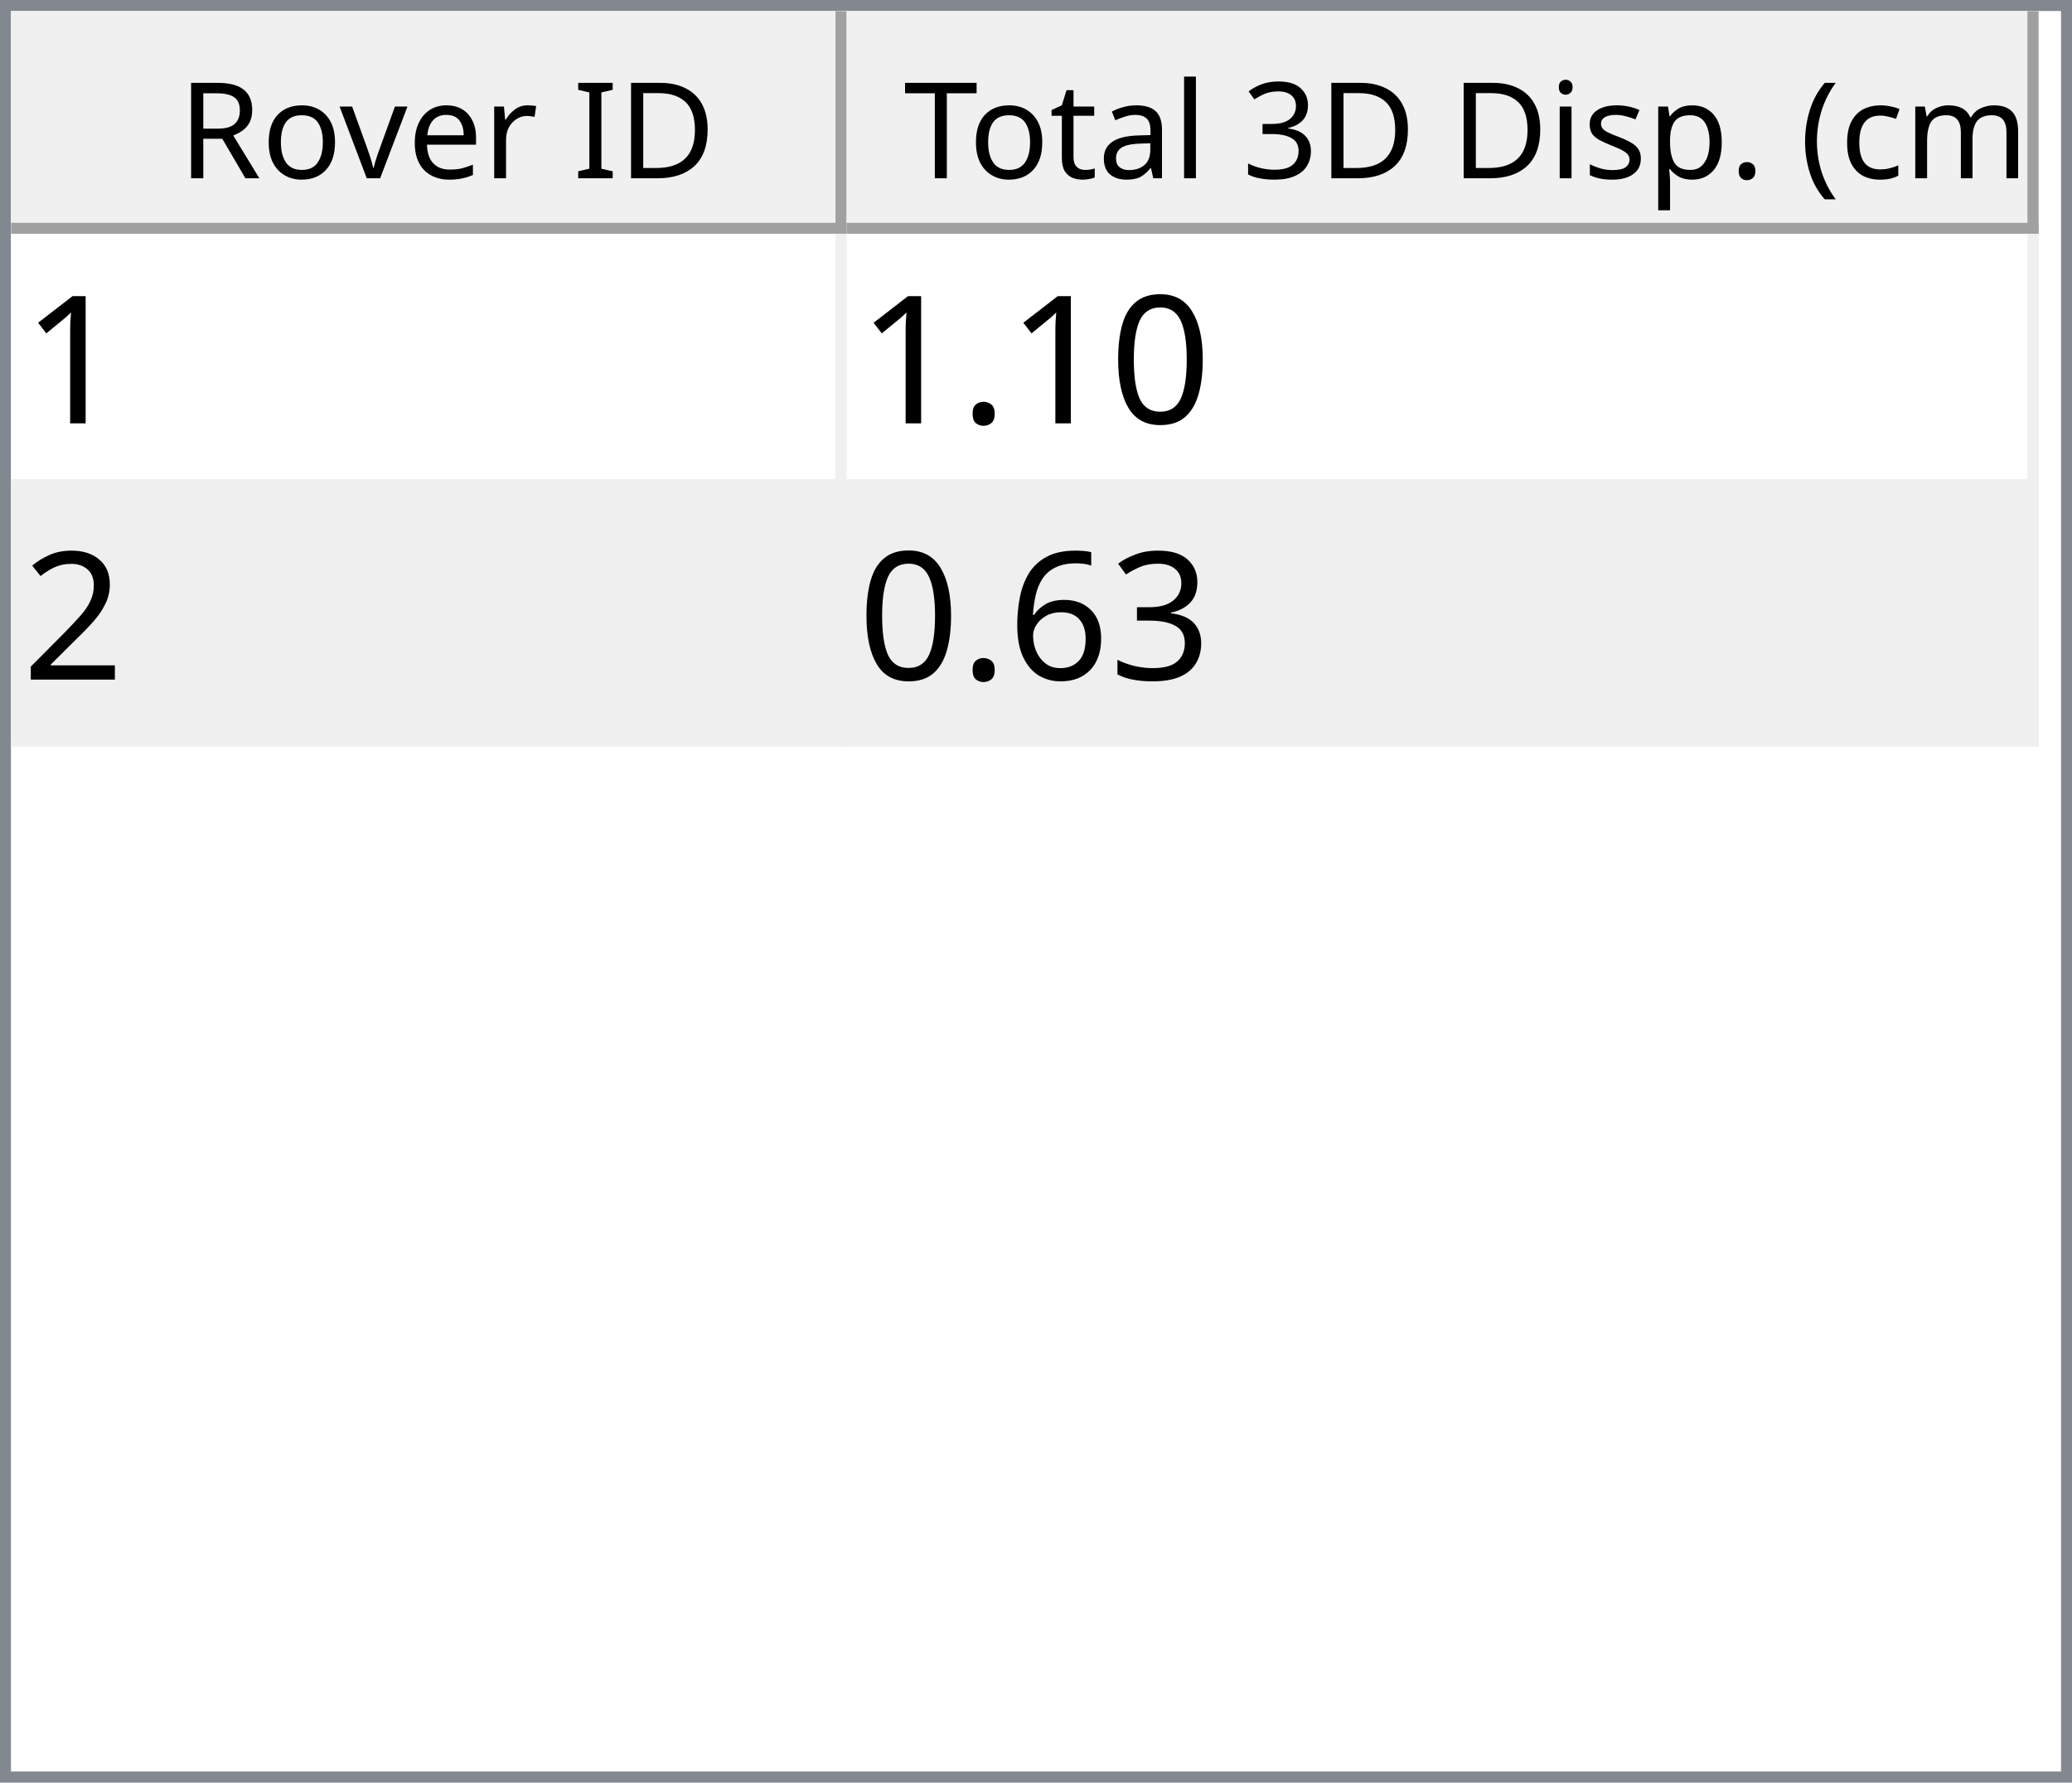
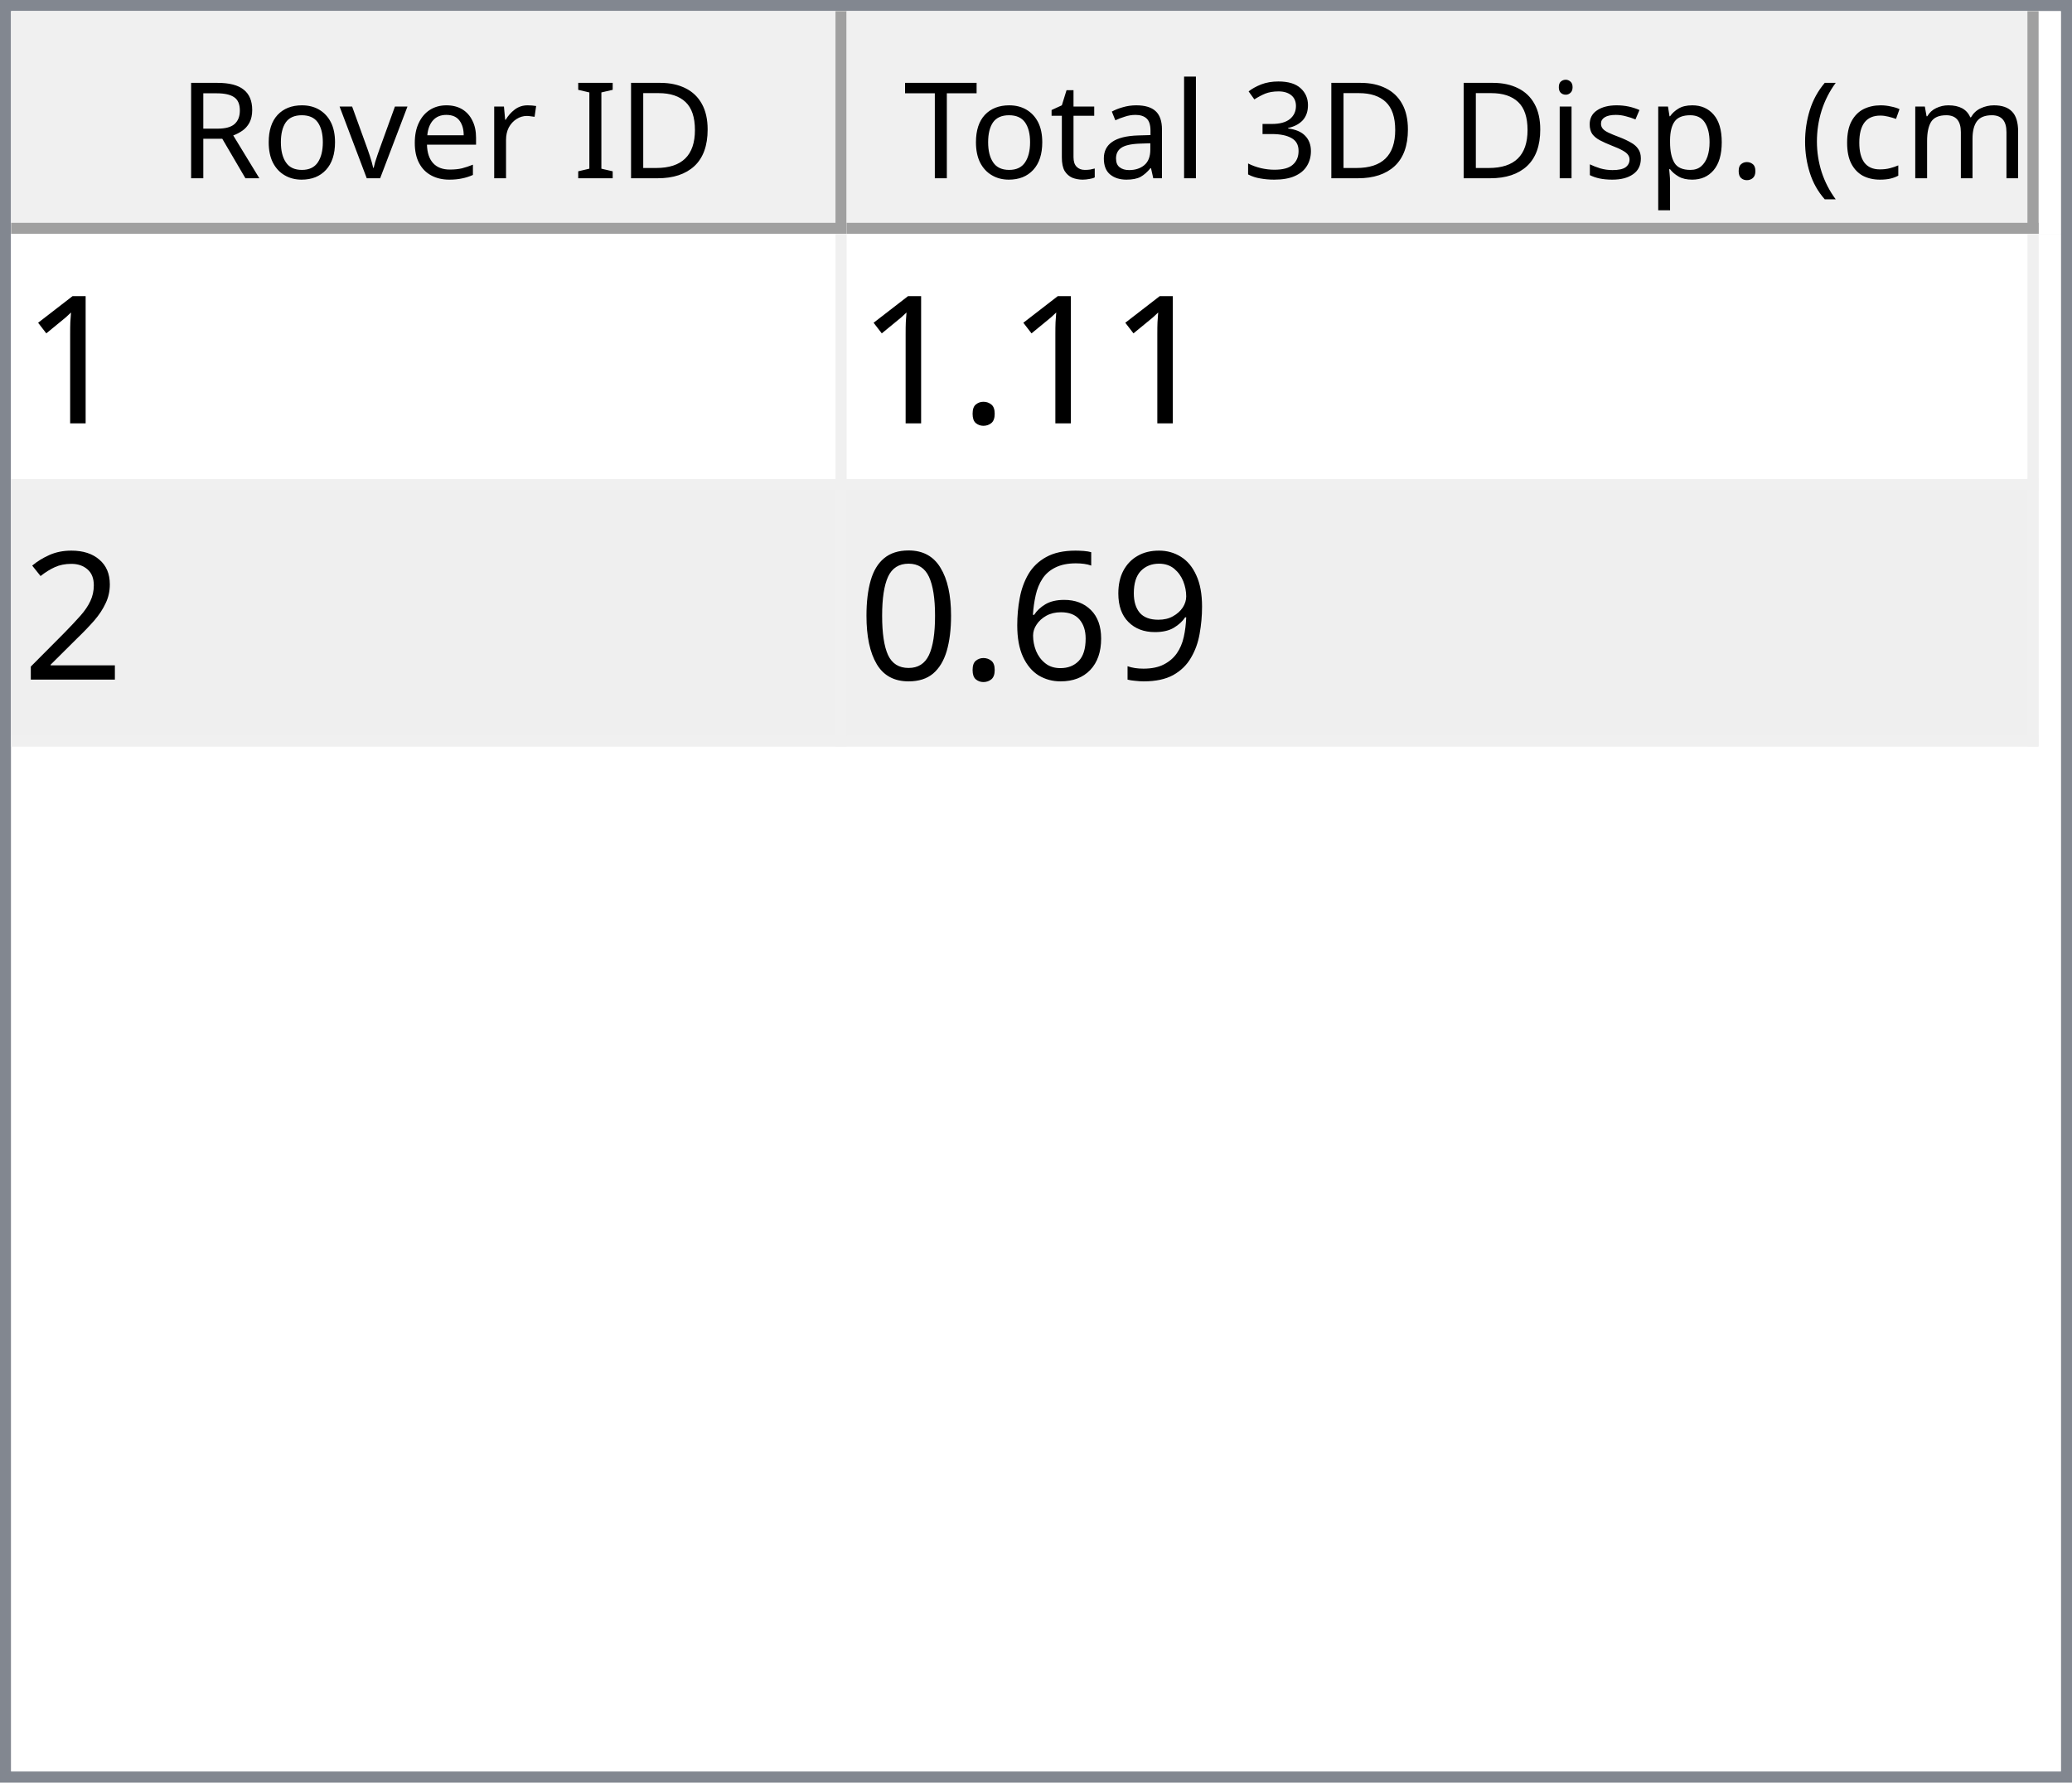
<svg xmlns="http://www.w3.org/2000/svg" style="fill-opacity:1; color-rendering:auto; color-interpolation:auto; text-rendering:auto; stroke:black; stroke-linecap:square; stroke-miterlimit:10; shape-rendering:auto; stroke-opacity:1; fill:black; stroke-dasharray:none; font-weight:normal; stroke-width:1; font-family:'Dialog'; font-style:normal; stroke-linejoin:miter; font-size:12px; stroke-dashoffset:0; image-rendering:auto;" width="186" height="160">
  <defs id="genericDefs" />
  <g>
    <defs id="defs1">
      <clipPath clipPathUnits="userSpaceOnUse" id="clipPath1">
        <path d="M0 0 L186 0 L186 160 L0 160 L0 0 Z" />
      </clipPath>
      <clipPath clipPathUnits="userSpaceOnUse" id="clipPath2">
        <path d="M0 0 L0 160 L186 160 L186 0 Z" />
      </clipPath>
      <clipPath clipPathUnits="userSpaceOnUse" id="clipPath3">
        <path d="M0 0 L0 20 L184 20 L184 0 Z" />
      </clipPath>
      <clipPath clipPathUnits="userSpaceOnUse" id="clipPath4">
        <path d="M0 0 L0 20 L75 20 L75 0 Z" />
      </clipPath>
      <clipPath clipPathUnits="userSpaceOnUse" id="clipPath5">
        <path d="M1 1 L1 19 L74 19 L74 1 Z" />
      </clipPath>
      <clipPath clipPathUnits="userSpaceOnUse" id="clipPath6">
        <path d="M0 0 L0 18 L73 18 L73 0 Z" />
      </clipPath>
      <clipPath clipPathUnits="userSpaceOnUse" id="clipPath7">
        <path d="M-0.5 -0.5 L-0.5 19.5 L74.5 19.5 L74.5 -0.5 Z" />
      </clipPath>
      <clipPath clipPathUnits="userSpaceOnUse" id="clipPath8">
        <path d="M0 0 L0 20 L107 20 L107 0 Z" />
      </clipPath>
      <clipPath clipPathUnits="userSpaceOnUse" id="clipPath9">
        <path d="M1 1 L1 19 L106 19 L106 1 Z" />
      </clipPath>
      <clipPath clipPathUnits="userSpaceOnUse" id="clipPath10">
        <path d="M0 0 L0 18 L105 18 L105 0 Z" />
      </clipPath>
      <clipPath clipPathUnits="userSpaceOnUse" id="clipPath11">
        <path d="M-0.5 -0.5 L-0.5 19.5 L106.5 19.5 L106.5 -0.5 Z" />
      </clipPath>
      <clipPath clipPathUnits="userSpaceOnUse" id="clipPath12">
        <path d="M0 0 L0 138 L184 138 L184 0 Z" />
      </clipPath>
      <clipPath clipPathUnits="userSpaceOnUse" id="clipPath13">
        <path d="M0 0 L0 46 L182 46 L182 0 Z" />
      </clipPath>
      <clipPath clipPathUnits="userSpaceOnUse" id="clipPath14">
        <path d="M-0.5 -0.5 L-0.5 45.5 L181.5 45.5 L181.5 -0.5 Z" />
      </clipPath>
      <clipPath clipPathUnits="userSpaceOnUse" id="clipPath15">
        <path d="M0 0 L0 22 L74 22 L74 0 Z" />
      </clipPath>
      <clipPath clipPathUnits="userSpaceOnUse" id="clipPath16">
        <path d="M0 0 L0 22 L106 22 L106 0 Z" />
      </clipPath>
      <font horiz-adv-x="64.551" id="font1">
        <font-face ascent="107.91" descent="25.098" units-per-em="100" style="font-style:normal; font-family:Segoe UI; font-weight:normal;" />
        <missing-glyph horiz-adv-x="64.551" d="M8.109 0 L8.109 68.266 L56.453 68.266 L56.453 0 L8.109 0 ZM15.328 7.234 L49.219 7.234 L49.219 61.031 L15.328 61.031 L15.328 7.234 Z" />
        <glyph unicode="D" horiz-adv-x="70.117" d="M9.188 0 L9.188 70.016 L28.516 70.016 Q65.531 70.016 65.531 35.891 Q65.531 19.672 55.25 9.836 Q44.969 0 27.734 0 L9.188 0 ZM17.391 62.594 L17.391 7.422 L27.828 7.422 Q41.609 7.422 49.273 14.797 Q56.938 22.172 56.938 35.688 Q56.938 62.594 28.328 62.594 L17.391 62.594 Z" />
        <glyph unicode="I" horiz-adv-x="26.611" d="M17.391 0 L9.188 0 L9.188 70.016 L17.391 70.016 L17.391 0 Z" />
        <glyph unicode=" " horiz-adv-x="27.393" d="" />
        <glyph unicode="r" horiz-adv-x="34.766" d="M34.188 41.891 Q32.078 43.5 28.125 43.5 Q23 43.5 19.555 38.672 Q16.109 33.844 16.109 25.484 L16.109 0 L8.109 0 L8.109 50 L16.109 50 L16.109 39.703 L16.312 39.703 Q18.016 44.969 21.531 47.922 Q25.047 50.875 29.391 50.875 Q32.516 50.875 34.188 50.203 L34.188 41.891 Z" />
        <glyph unicode="e" horiz-adv-x="52.295" d="M48.297 23 L12.984 23 Q13.188 14.656 17.484 10.109 Q21.781 5.562 29.297 5.562 Q37.75 5.562 44.828 11.141 L44.828 3.609 Q38.234 -1.172 27.391 -1.172 Q16.797 -1.172 10.742 5.641 Q4.688 12.453 4.688 24.812 Q4.688 36.469 11.305 43.82 Q17.922 51.172 27.734 51.172 Q37.547 51.172 42.922 44.828 Q48.297 38.484 48.297 27.203 L48.297 23 ZM40.094 29.781 Q40.047 36.719 36.75 40.578 Q33.453 44.438 27.594 44.438 Q21.922 44.438 17.969 40.383 Q14.016 36.328 13.094 29.781 L40.094 29.781 Z" />
        <glyph unicode="v" horiz-adv-x="47.9" d="M47.406 50 L27.484 0 L19.625 0 L0.688 50 L9.469 50 L22.172 13.672 Q23.578 9.672 23.922 6.688 L24.125 6.688 Q24.609 10.453 25.688 13.484 L38.969 50 L47.406 50 Z" />
        <glyph unicode="o" horiz-adv-x="58.594" d="M29 -1.172 Q17.922 -1.172 11.305 5.836 Q4.688 12.844 4.688 24.422 Q4.688 37.016 11.57 44.094 Q18.453 51.172 30.172 51.172 Q41.359 51.172 47.633 44.289 Q53.906 37.406 53.906 25.203 Q53.906 13.234 47.141 6.031 Q40.375 -1.172 29 -1.172 ZM29.594 44.438 Q21.875 44.438 17.383 39.188 Q12.891 33.938 12.891 24.703 Q12.891 15.828 17.43 10.695 Q21.969 5.562 29.594 5.562 Q37.359 5.562 41.531 10.594 Q45.703 15.625 45.703 24.906 Q45.703 34.281 41.531 39.359 Q37.359 44.438 29.594 44.438 Z" />
        <glyph unicode="R" horiz-adv-x="59.814" d="M59.375 0 L49.609 0 L37.891 19.625 Q36.281 22.359 34.766 24.289 Q33.25 26.219 31.664 27.438 Q30.078 28.656 28.25 29.219 Q26.422 29.781 24.125 29.781 L17.391 29.781 L17.391 0 L9.188 0 L9.188 70.016 L30.078 70.016 Q34.672 70.016 38.555 68.867 Q42.438 67.719 45.289 65.375 Q48.141 63.031 49.758 59.547 Q51.375 56.062 51.375 51.375 Q51.375 47.703 50.273 44.656 Q49.172 41.609 47.148 39.211 Q45.125 36.812 42.266 35.133 Q39.406 33.453 35.844 32.516 L35.844 32.328 Q37.594 31.547 38.891 30.547 Q40.188 29.547 41.359 28.18 Q42.531 26.812 43.68 25.078 Q44.828 23.344 46.234 21.047 L59.375 0 ZM17.391 62.594 L17.391 37.203 L28.516 37.203 Q31.594 37.203 34.203 38.133 Q36.812 39.062 38.719 40.797 Q40.625 42.531 41.703 45.047 Q42.781 47.562 42.781 50.688 Q42.781 56.297 39.141 59.445 Q35.5 62.594 28.609 62.594 L17.391 62.594 Z" />
        <glyph unicode=")" horiz-adv-x="30.176" d="M8.297 -15.922 L1.172 -15.922 Q16.406 2.344 16.406 26.812 Q16.406 51.469 1.078 70.016 L8.297 70.016 Q23.531 52.156 23.531 26.703 Q23.531 1.375 8.297 -15.922 Z" />
        <glyph unicode="m" horiz-adv-x="86.133" d="M79.109 0 L71.094 0 L71.094 28.719 Q71.094 37.016 68.531 40.727 Q65.969 44.438 59.906 44.438 Q54.781 44.438 51.195 39.75 Q47.609 35.062 47.609 28.516 L47.609 0 L39.594 0 L39.594 29.688 Q39.594 44.438 28.219 44.438 Q22.953 44.438 19.531 40.016 Q16.109 35.594 16.109 28.516 L16.109 0 L8.109 0 L8.109 50 L16.109 50 L16.109 42.094 L16.312 42.094 Q21.625 51.172 31.844 51.172 Q36.969 51.172 40.773 48.312 Q44.578 45.453 46 40.828 Q51.562 51.172 62.594 51.172 Q79.109 51.172 79.109 30.812 L79.109 0 Z" />
        <glyph unicode="c" horiz-adv-x="46.191" d="M42.188 2.297 Q36.422 -1.172 28.516 -1.172 Q17.828 -1.172 11.258 5.789 Q4.688 12.75 4.688 23.828 Q4.688 36.188 11.766 43.68 Q18.844 51.172 30.672 51.172 Q37.25 51.172 42.281 48.734 L42.281 40.531 Q36.719 44.438 30.375 44.438 Q22.703 44.438 17.797 38.945 Q12.891 33.453 12.891 24.516 Q12.891 15.719 17.508 10.641 Q22.125 5.562 29.891 5.562 Q36.422 5.562 42.188 9.906 L42.188 2.297 Z" />
        <glyph unicode="(" horiz-adv-x="30.176" d="M29.109 -15.922 L21.969 -15.922 Q6.844 1.375 6.844 26.703 Q6.844 52.156 21.969 70.016 L29.203 70.016 Q13.875 51.469 13.875 26.812 Q13.875 2.344 29.109 -15.922 Z" />
        <glyph unicode="." horiz-adv-x="21.68" d="M10.891 -1.078 Q8.641 -1.078 7.055 0.539 Q5.469 2.156 5.469 4.391 Q5.469 6.641 7.055 8.273 Q8.641 9.906 10.891 9.906 Q13.188 9.906 14.797 8.273 Q16.406 6.641 16.406 4.391 Q16.406 2.156 14.797 0.539 Q13.188 -1.078 10.891 -1.078 Z" />
        <glyph unicode="p" horiz-adv-x="58.789" d="M16.312 7.234 L16.109 7.234 L16.109 -23 L8.109 -23 L8.109 50 L16.109 50 L16.109 41.219 L16.312 41.219 Q22.219 51.172 33.594 51.172 Q43.266 51.172 48.688 44.461 Q54.109 37.75 54.109 26.469 Q54.109 13.922 48 6.375 Q41.891 -1.172 31.297 -1.172 Q21.578 -1.172 16.312 7.234 ZM16.109 27.391 L16.109 20.406 Q16.109 14.203 20.141 9.883 Q24.172 5.562 30.375 5.562 Q37.641 5.562 41.773 11.133 Q45.906 16.703 45.906 26.609 Q45.906 34.969 42.047 39.703 Q38.188 44.438 31.594 44.438 Q24.609 44.438 20.359 39.578 Q16.109 34.719 16.109 27.391 Z" />
        <glyph unicode="s" horiz-adv-x="42.432" d="M5.078 1.812 L5.078 10.406 Q11.625 5.562 19.484 5.562 Q30.031 5.562 30.031 12.594 Q30.031 14.594 29.125 15.992 Q28.219 17.391 26.68 18.461 Q25.141 19.531 23.07 20.383 Q21 21.234 18.609 22.172 Q15.281 23.484 12.766 24.828 Q10.25 26.172 8.57 27.859 Q6.891 29.547 6.031 31.695 Q5.172 33.844 5.172 36.719 Q5.172 40.234 6.789 42.945 Q8.406 45.656 11.086 47.484 Q13.766 49.312 17.211 50.242 Q20.656 51.172 24.312 51.172 Q30.812 51.172 35.938 48.922 L35.938 40.828 Q30.422 44.438 23.25 44.438 Q21 44.438 19.195 43.922 Q17.391 43.406 16.094 42.477 Q14.797 41.547 14.086 40.258 Q13.375 38.969 13.375 37.406 Q13.375 35.453 14.086 34.133 Q14.797 32.812 16.164 31.789 Q17.531 30.766 19.484 29.938 Q21.438 29.109 23.922 28.125 Q27.25 26.859 29.883 25.516 Q32.516 24.172 34.375 22.484 Q36.234 20.797 37.234 18.602 Q38.234 16.406 38.234 13.375 Q38.234 9.672 36.602 6.938 Q34.969 4.203 32.234 2.398 Q29.5 0.594 25.93 -0.289 Q22.359 -1.172 18.453 -1.172 Q10.75 -1.172 5.078 1.812 Z" />
        <glyph unicode="i" horiz-adv-x="24.219" d="M12.203 62.703 Q10.062 62.703 8.547 64.164 Q7.031 65.625 7.031 67.875 Q7.031 70.125 8.547 71.609 Q10.062 73.094 12.203 73.094 Q14.406 73.094 15.945 71.609 Q17.484 70.125 17.484 67.875 Q17.484 65.719 15.945 64.211 Q14.406 62.703 12.203 62.703 ZM16.109 0 L8.109 0 L8.109 50 L16.109 50 L16.109 0 Z" />
        <glyph unicode="3" horiz-adv-x="53.906" d="M46.531 19.828 Q46.531 15.094 44.75 11.211 Q42.969 7.328 39.719 4.57 Q36.469 1.812 31.93 0.297 Q27.391 -1.219 21.922 -1.219 Q11.922 -1.219 6 2.594 L6 11.188 Q13.094 5.609 22.219 5.609 Q25.875 5.609 28.828 6.539 Q31.781 7.469 33.906 9.227 Q36.031 10.984 37.18 13.477 Q38.328 15.969 38.328 19.094 Q38.328 32.812 18.797 32.812 L12.984 32.812 L12.984 39.594 L18.5 39.594 Q35.797 39.594 35.797 52.484 Q35.797 64.406 22.609 64.406 Q15.188 64.406 8.688 59.422 L8.688 67.188 Q15.375 71.188 24.609 71.188 Q29 71.188 32.57 69.969 Q36.141 68.75 38.68 66.555 Q41.219 64.359 42.609 61.281 Q44 58.203 44 54.5 Q44 40.672 30.031 36.719 L30.031 36.531 Q33.594 36.141 36.625 34.797 Q39.656 33.453 41.852 31.305 Q44.047 29.156 45.289 26.25 Q46.531 23.344 46.531 19.828 Z" />
        <glyph unicode="l" horiz-adv-x="24.219" d="M16.109 0 L8.109 0 L8.109 74.031 L16.109 74.031 L16.109 0 Z" />
        <glyph unicode="a" horiz-adv-x="50.879" d="M43.891 0 L35.891 0 L35.891 7.812 L35.688 7.812 Q30.469 -1.172 20.312 -1.172 Q12.844 -1.172 8.617 2.781 Q4.391 6.734 4.391 13.281 Q4.391 27.297 20.906 29.594 L35.891 31.688 Q35.891 44.438 25.594 44.438 Q16.547 44.438 9.281 38.281 L9.281 46.484 Q16.656 51.172 26.266 51.172 Q43.891 51.172 43.891 32.516 L43.891 0 ZM35.891 25.297 L23.828 23.641 Q18.266 22.859 15.43 20.875 Q12.594 18.891 12.594 13.875 Q12.594 10.203 15.211 7.883 Q17.828 5.562 22.172 5.562 Q28.125 5.562 32.008 9.742 Q35.891 13.922 35.891 20.312 L35.891 25.297 Z" />
        <glyph unicode="t" horiz-adv-x="33.887" d="M31.297 0.484 Q28.469 -1.078 23.828 -1.078 Q10.688 -1.078 10.688 13.578 L10.688 43.172 L2.094 43.172 L2.094 50 L10.688 50 L10.688 62.203 L18.703 64.797 L18.703 50 L31.297 50 L31.297 43.172 L18.703 43.172 L18.703 14.984 Q18.703 9.969 20.414 7.82 Q22.125 5.672 26.078 5.672 Q29.109 5.672 31.297 7.328 L31.297 0.484 Z" />
        <glyph unicode="T" horiz-adv-x="52.393" d="M50.594 62.594 L30.375 62.594 L30.375 0 L22.172 0 L22.172 62.594 L2 62.594 L2 70.016 L50.594 70.016 L50.594 62.594 Z" />
      </font>
      <font horiz-adv-x="75.0" id="font2">
        <font-face ascent="100.537" descent="21.973" units-per-em="100" style="font-style:normal; font-family:sans-serif; font-weight:normal;" />
        <missing-glyph horiz-adv-x="75.0" d="M12.5 0 L12.5 62.5 L62.5 62.5 L62.5 0 L12.5 0 ZM14.062 1.562 L60.938 1.562 L60.938 60.938 L14.062 60.938 L14.062 1.562 Z" />
        <glyph unicode="1" horiz-adv-x="55.615" d="M37.25 0 L28.469 0 L28.469 56 Q25.297 52.984 20.141 49.953 Q14.984 46.922 10.891 45.406 L10.891 53.906 Q18.266 57.375 23.781 62.305 Q29.297 67.234 31.594 71.875 L37.25 71.875 L37.25 0 Z" />
-         <glyph unicode="0" horiz-adv-x="55.615" d="M4.156 35.297 Q4.156 48 6.766 55.742 Q9.375 63.484 14.523 67.68 Q19.672 71.875 27.484 71.875 Q33.25 71.875 37.594 69.555 Q41.938 67.234 44.773 62.867 Q47.609 58.5 49.219 52.227 Q50.828 45.953 50.828 35.297 Q50.828 22.703 48.242 14.969 Q45.656 7.234 40.508 3.008 Q35.359 -1.219 27.484 -1.219 Q17.141 -1.219 11.234 6.203 Q4.156 15.141 4.156 35.297 ZM13.188 35.297 Q13.188 17.672 17.312 11.836 Q21.438 6 27.484 6 Q33.547 6 37.672 11.859 Q41.797 17.719 41.797 35.297 Q41.797 52.984 37.672 58.789 Q33.547 64.594 27.391 64.594 Q21.344 64.594 17.719 59.469 Q13.188 52.938 13.188 35.297 Z" />
        <glyph unicode="." horiz-adv-x="27.783" d="M9.078 0 L9.078 10.016 L19.094 10.016 L19.094 0 L9.078 0 Z" />
        <glyph unicode="2" horiz-adv-x="55.615" d="M50.344 8.453 L50.344 0 L3.031 0 Q2.938 3.172 4.047 6.109 Q5.859 10.938 9.836 15.625 Q13.812 20.312 21.344 26.469 Q33.016 36.031 37.117 41.625 Q41.219 47.219 41.219 52.203 Q41.219 57.422 37.477 61.008 Q33.734 64.594 27.734 64.594 Q21.391 64.594 17.578 60.789 Q13.766 56.984 13.719 50.25 L4.688 51.172 Q5.609 61.281 11.664 66.578 Q17.719 71.875 27.938 71.875 Q38.234 71.875 44.242 66.164 Q50.25 60.453 50.25 52 Q50.25 47.703 48.492 43.555 Q46.734 39.406 42.656 34.812 Q38.578 30.219 29.109 22.219 Q21.188 15.578 18.945 13.211 Q16.703 10.844 15.234 8.453 L50.344 8.453 Z" />
-         <glyph unicode="3" horiz-adv-x="55.615" d="M4.203 18.891 L12.984 20.062 Q14.5 12.594 18.141 9.297 Q21.781 6 27 6 Q33.203 6 37.477 10.297 Q41.75 14.594 41.75 20.953 Q41.75 27 37.797 30.93 Q33.844 34.859 27.734 34.859 Q25.25 34.859 21.531 33.891 L22.516 41.609 Q23.391 41.5 23.922 41.5 Q29.547 41.5 34.039 44.43 Q38.531 47.359 38.531 53.469 Q38.531 58.297 35.258 61.477 Q31.984 64.656 26.812 64.656 Q21.688 64.656 18.266 61.43 Q14.844 58.203 13.875 51.766 L5.078 53.328 Q6.688 62.156 12.398 67.016 Q18.109 71.875 26.609 71.875 Q32.469 71.875 37.398 69.359 Q42.328 66.844 44.945 62.5 Q47.562 58.156 47.562 53.266 Q47.562 48.641 45.07 44.828 Q42.578 41.016 37.703 38.766 Q44.047 37.312 47.562 32.695 Q51.078 28.078 51.078 21.141 Q51.078 11.766 44.242 5.25 Q37.406 -1.266 26.953 -1.266 Q17.531 -1.266 11.305 4.352 Q5.078 9.969 4.203 18.891 Z" />
+         <glyph unicode="9" horiz-adv-x="55.615" d="M5.469 16.547 L13.922 17.328 Q14.984 11.375 18.016 8.688 Q21.047 6 25.781 6 Q29.828 6 32.883 7.859 Q35.938 9.719 37.891 12.82 Q39.844 15.922 41.164 21.195 Q42.484 26.469 42.484 31.938 Q42.484 32.516 42.438 33.688 Q39.797 29.5 35.234 26.883 Q30.672 24.266 25.344 24.266 Q16.453 24.266 10.305 30.711 Q4.156 37.156 4.156 47.703 Q4.156 58.594 10.578 65.234 Q17 71.875 26.656 71.875 Q33.641 71.875 39.43 68.117 Q45.219 64.359 48.219 57.398 Q51.219 50.438 51.219 37.25 Q51.219 23.531 48.242 15.406 Q45.266 7.281 39.383 3.031 Q33.5 -1.219 25.594 -1.219 Q17.188 -1.219 11.867 3.445 Q6.547 8.109 5.469 16.547 ZM41.453 48.141 Q41.453 55.719 37.43 60.156 Q33.406 64.594 27.734 64.594 Q21.875 64.594 17.531 59.812 Q13.188 55.031 13.188 47.406 Q13.188 40.578 17.312 36.305 Q21.438 32.031 27.484 32.031 Q33.594 32.031 37.523 36.305 Q41.453 40.578 41.453 48.141 Z" />
        <glyph unicode="6" horiz-adv-x="55.615" d="M49.75 54.047 L41.016 53.375 Q39.844 58.547 37.703 60.891 Q34.125 64.656 28.906 64.656 Q24.703 64.656 21.531 62.312 Q17.391 59.281 14.992 53.469 Q12.594 47.656 12.5 36.922 Q15.672 41.75 20.266 44.094 Q24.859 46.438 29.891 46.438 Q38.672 46.438 44.852 39.969 Q51.031 33.5 51.031 23.25 Q51.031 16.5 48.125 10.719 Q45.219 4.938 40.141 1.859 Q35.062 -1.219 28.609 -1.219 Q17.625 -1.219 10.695 6.859 Q3.766 14.938 3.766 33.5 Q3.766 54.25 11.422 63.672 Q18.109 71.875 29.438 71.875 Q37.891 71.875 43.289 67.141 Q48.688 62.406 49.75 54.047 ZM13.875 23.188 Q13.875 18.656 15.797 14.508 Q17.719 10.359 21.188 8.18 Q24.656 6 28.469 6 Q34.031 6 38.039 10.492 Q42.047 14.984 42.047 22.703 Q42.047 30.125 38.086 34.398 Q34.125 38.672 28.125 38.672 Q22.172 38.672 18.023 34.398 Q13.875 30.125 13.875 23.188 Z" />
+         <glyph unicode="0" horiz-adv-x="55.615" d="M4.156 35.297 Q4.156 48 6.766 55.742 Q9.375 63.484 14.523 67.68 Q19.672 71.875 27.484 71.875 Q33.25 71.875 37.594 69.555 Q41.938 67.234 44.773 62.867 Q47.609 58.5 49.219 52.227 Q50.828 45.953 50.828 35.297 Q50.828 22.703 48.242 14.969 Q45.656 7.234 40.508 3.008 Q35.359 -1.219 27.484 -1.219 Q17.141 -1.219 11.234 6.203 Q4.156 15.141 4.156 35.297 ZM13.188 35.297 Q13.188 17.672 17.312 11.836 Q21.438 6 27.484 6 Q33.547 6 37.672 11.859 Q41.797 17.719 41.797 35.297 Q41.797 52.984 37.672 58.789 Q33.547 64.594 27.391 64.594 Q21.344 64.594 17.719 59.469 Q13.188 52.938 13.188 35.297 Z" />
      </font>
    </defs>
    <g style="fill:white; stroke:white;">
      <rect x="0" y="0" width="186" style="clip-path:url(#clipPath1); stroke:none;" height="160" />
    </g>
    <g style="fill:white; text-rendering:optimizeSpeed; color-rendering:optimizeSpeed; image-rendering:optimizeSpeed; shape-rendering:crispEdges; stroke:white; color-interpolation:sRGB;">
      <rect x="0" width="186" height="160" y="0" style="stroke:none;" />
      <path style="stroke:none;" d="M0 160 L186 160 L186 0 L0 0 Z" />
    </g>
    <g style="fill:rgb(240,240,240); font-family:'Segoe UI'; stroke:rgb(240,240,240);">
      <rect x="0" y="0" width="186" style="clip-path:url(#clipPath2); stroke:none;" height="160" />
    </g>
    <g style="fill:rgb(130,135,144); font-family:'Segoe UI'; stroke:rgb(130,135,144);">
      <path d="M0 0 L186 0 L186 160 L0 160 L0 0 ZM1 1 L185 1 L185 159 L1 159 L1 1 Z" style="fill-rule:evenodd; clip-path:url(#clipPath2); stroke:none;" />
    </g>
    <g style="fill:white; font-family:'Segoe UI'; stroke:white;" transform="translate(1,1)">
      <rect x="0" y="0" width="184" style="clip-path:url(#clipPath3); stroke:none;" height="20" />
    </g>
    <g style="fill:rgb(240,240,240); font-family:'Segoe UI'; stroke:rgb(240,240,240);" transform="translate(1,1)">
      <rect x="0" y="0" width="75" style="clip-path:url(#clipPath4); stroke:none;" height="20" />
    </g>
    <g style="font-family:'Segoe UI';" transform="translate(2,2)">
      <text x="14" xml:space="preserve" y="14" style="clip-path:url(#clipPath6); stroke:none;">Rover ID</text>
    </g>
    <g style="fill:rgb(160,160,160); font-family:'Segoe UI'; stroke:rgb(160,160,160); stroke-linejoin:bevel;" transform="translate(1.5,1.5)">
      <line x1="74" x2="74" y1="0" style="fill:none; clip-path:url(#clipPath7);" y2="19" />
    </g>
    <g style="fill:rgb(160,160,160); font-family:'Segoe UI'; stroke:rgb(160,160,160); stroke-linejoin:bevel;" transform="matrix(1,0,0,1,1,1) translate(0.5,0.5)">
      <line x1="0" x2="74" y1="19" style="fill:none; clip-path:url(#clipPath7);" y2="19" />
    </g>
    <g style="fill:rgb(240,240,240); font-family:'Segoe UI'; stroke:rgb(240,240,240);" transform="translate(76,1)">
      <rect x="0" y="0" width="107" style="clip-path:url(#clipPath8); stroke:none;" height="20" />
    </g>
    <g style="font-family:'Segoe UI';" transform="translate(77,2)">
      <text x="1" xml:space="preserve" y="14" style="clip-path:url(#clipPath10); stroke:none;"> Total 3D Disp. (cm)</text>
    </g>
    <g style="fill:rgb(160,160,160); font-family:'Segoe UI'; stroke:rgb(160,160,160); stroke-linejoin:bevel;" transform="translate(76.5,1.5)">
      <line x1="106" x2="106" y1="0" style="fill:none; clip-path:url(#clipPath11);" y2="19" />
    </g>
    <g style="fill:rgb(160,160,160); font-family:'Segoe UI'; stroke:rgb(160,160,160); stroke-linejoin:bevel;" transform="matrix(1,0,0,1,76,1) translate(0.5,0.5)">
      <line x1="0" x2="106" y1="19" style="fill:none; clip-path:url(#clipPath11);" y2="19" />
    </g>
    <g style="fill:white; font-family:'Segoe UI'; stroke:white;" transform="translate(1,21)">
      <rect x="0" y="0" width="184" style="clip-path:url(#clipPath12); stroke:none;" height="138" />
    </g>
    <g style="fill:rgb(240,240,240); font-size:16px; font-family:sans-serif; stroke:rgb(240,240,240);" transform="translate(1,21)">
      <rect x="0" y="0" width="182" style="clip-path:url(#clipPath13); stroke:none;" height="46" />
      <line transform="translate(0.5,0.5)" x1="0" x2="181" y1="22" style="clip-path:url(#clipPath14); fill:none; stroke-linejoin:bevel;" y2="22" />
    </g>
    <g transform="matrix(1,0,0,1,1,21) translate(0.5,0.5)" style="fill:rgb(240,240,240); font-size:16px; font-family:sans-serif; stroke:rgb(240,240,240); stroke-linejoin:bevel;">
      <line x1="0" x2="181" y1="45" style="fill:none; clip-path:url(#clipPath14);" y2="45" />
    </g>
    <g transform="matrix(1,0,0,1,1,21) translate(0.5,0.5)" style="fill:rgb(240,240,240); font-size:16px; font-family:sans-serif; stroke:rgb(240,240,240); stroke-linejoin:bevel;">
      <line x1="74" x2="74" y1="0" style="fill:none; clip-path:url(#clipPath14);" y2="45" />
    </g>
    <g transform="matrix(1,0,0,1,1,21) translate(0.5,0.5)" style="fill:rgb(240,240,240); font-size:16px; font-family:sans-serif; stroke:rgb(240,240,240); stroke-linejoin:bevel;">
      <line x1="181" x2="181" y1="0" style="fill:none; clip-path:url(#clipPath14);" y2="45" />
    </g>
    <g style="fill:white; font-size:16px; font-family:sans-serif; stroke:white;" transform="matrix(1,0,0,1,1,21)">
      <rect x="0" y="0" width="74" style="clip-path:url(#clipPath15); stroke:none;" height="22" />
      <text x="1" y="17" style="fill:black; clip-path:url(#clipPath15); stroke:none;" xml:space="preserve">1</text>
    </g>
    <g style="fill:white; font-size:16px; font-family:sans-serif; stroke:white;" transform="matrix(1,0,0,1,1,21) translate(75,0)">
      <rect x="0" y="0" width="106" style="clip-path:url(#clipPath16); stroke:none;" height="22" />
-       <text x="1" y="17" style="fill:black; clip-path:url(#clipPath16); stroke:none;" xml:space="preserve">1.10</text>
+       <text x="1" y="17" style="fill:black; clip-path:url(#clipPath16); stroke:none;" xml:space="preserve">1.11</text>
    </g>
    <g style="fill:rgb(239,239,239); font-size:16px; font-family:sans-serif; stroke:rgb(239,239,239);" transform="matrix(1,0,0,1,1,21) translate(0,23)">
      <rect x="0" y="0" width="74" style="clip-path:url(#clipPath15); stroke:none;" height="22" />
      <text x="1" y="17" style="fill:black; clip-path:url(#clipPath15); stroke:none;" xml:space="preserve">2</text>
    </g>
    <g style="fill:rgb(239,239,239); font-size:16px; font-family:sans-serif; stroke:rgb(239,239,239);" transform="matrix(1,0,0,1,1,21) translate(75,23)">
      <rect x="0" y="0" width="106" style="clip-path:url(#clipPath16); stroke:none;" height="22" />
-       <text x="1" y="17" style="fill:black; clip-path:url(#clipPath16); stroke:none;" xml:space="preserve">0.63</text>
+       <text x="1" y="17" style="fill:black; clip-path:url(#clipPath16); stroke:none;" xml:space="preserve">0.69</text>
    </g>
  </g>
</svg>
